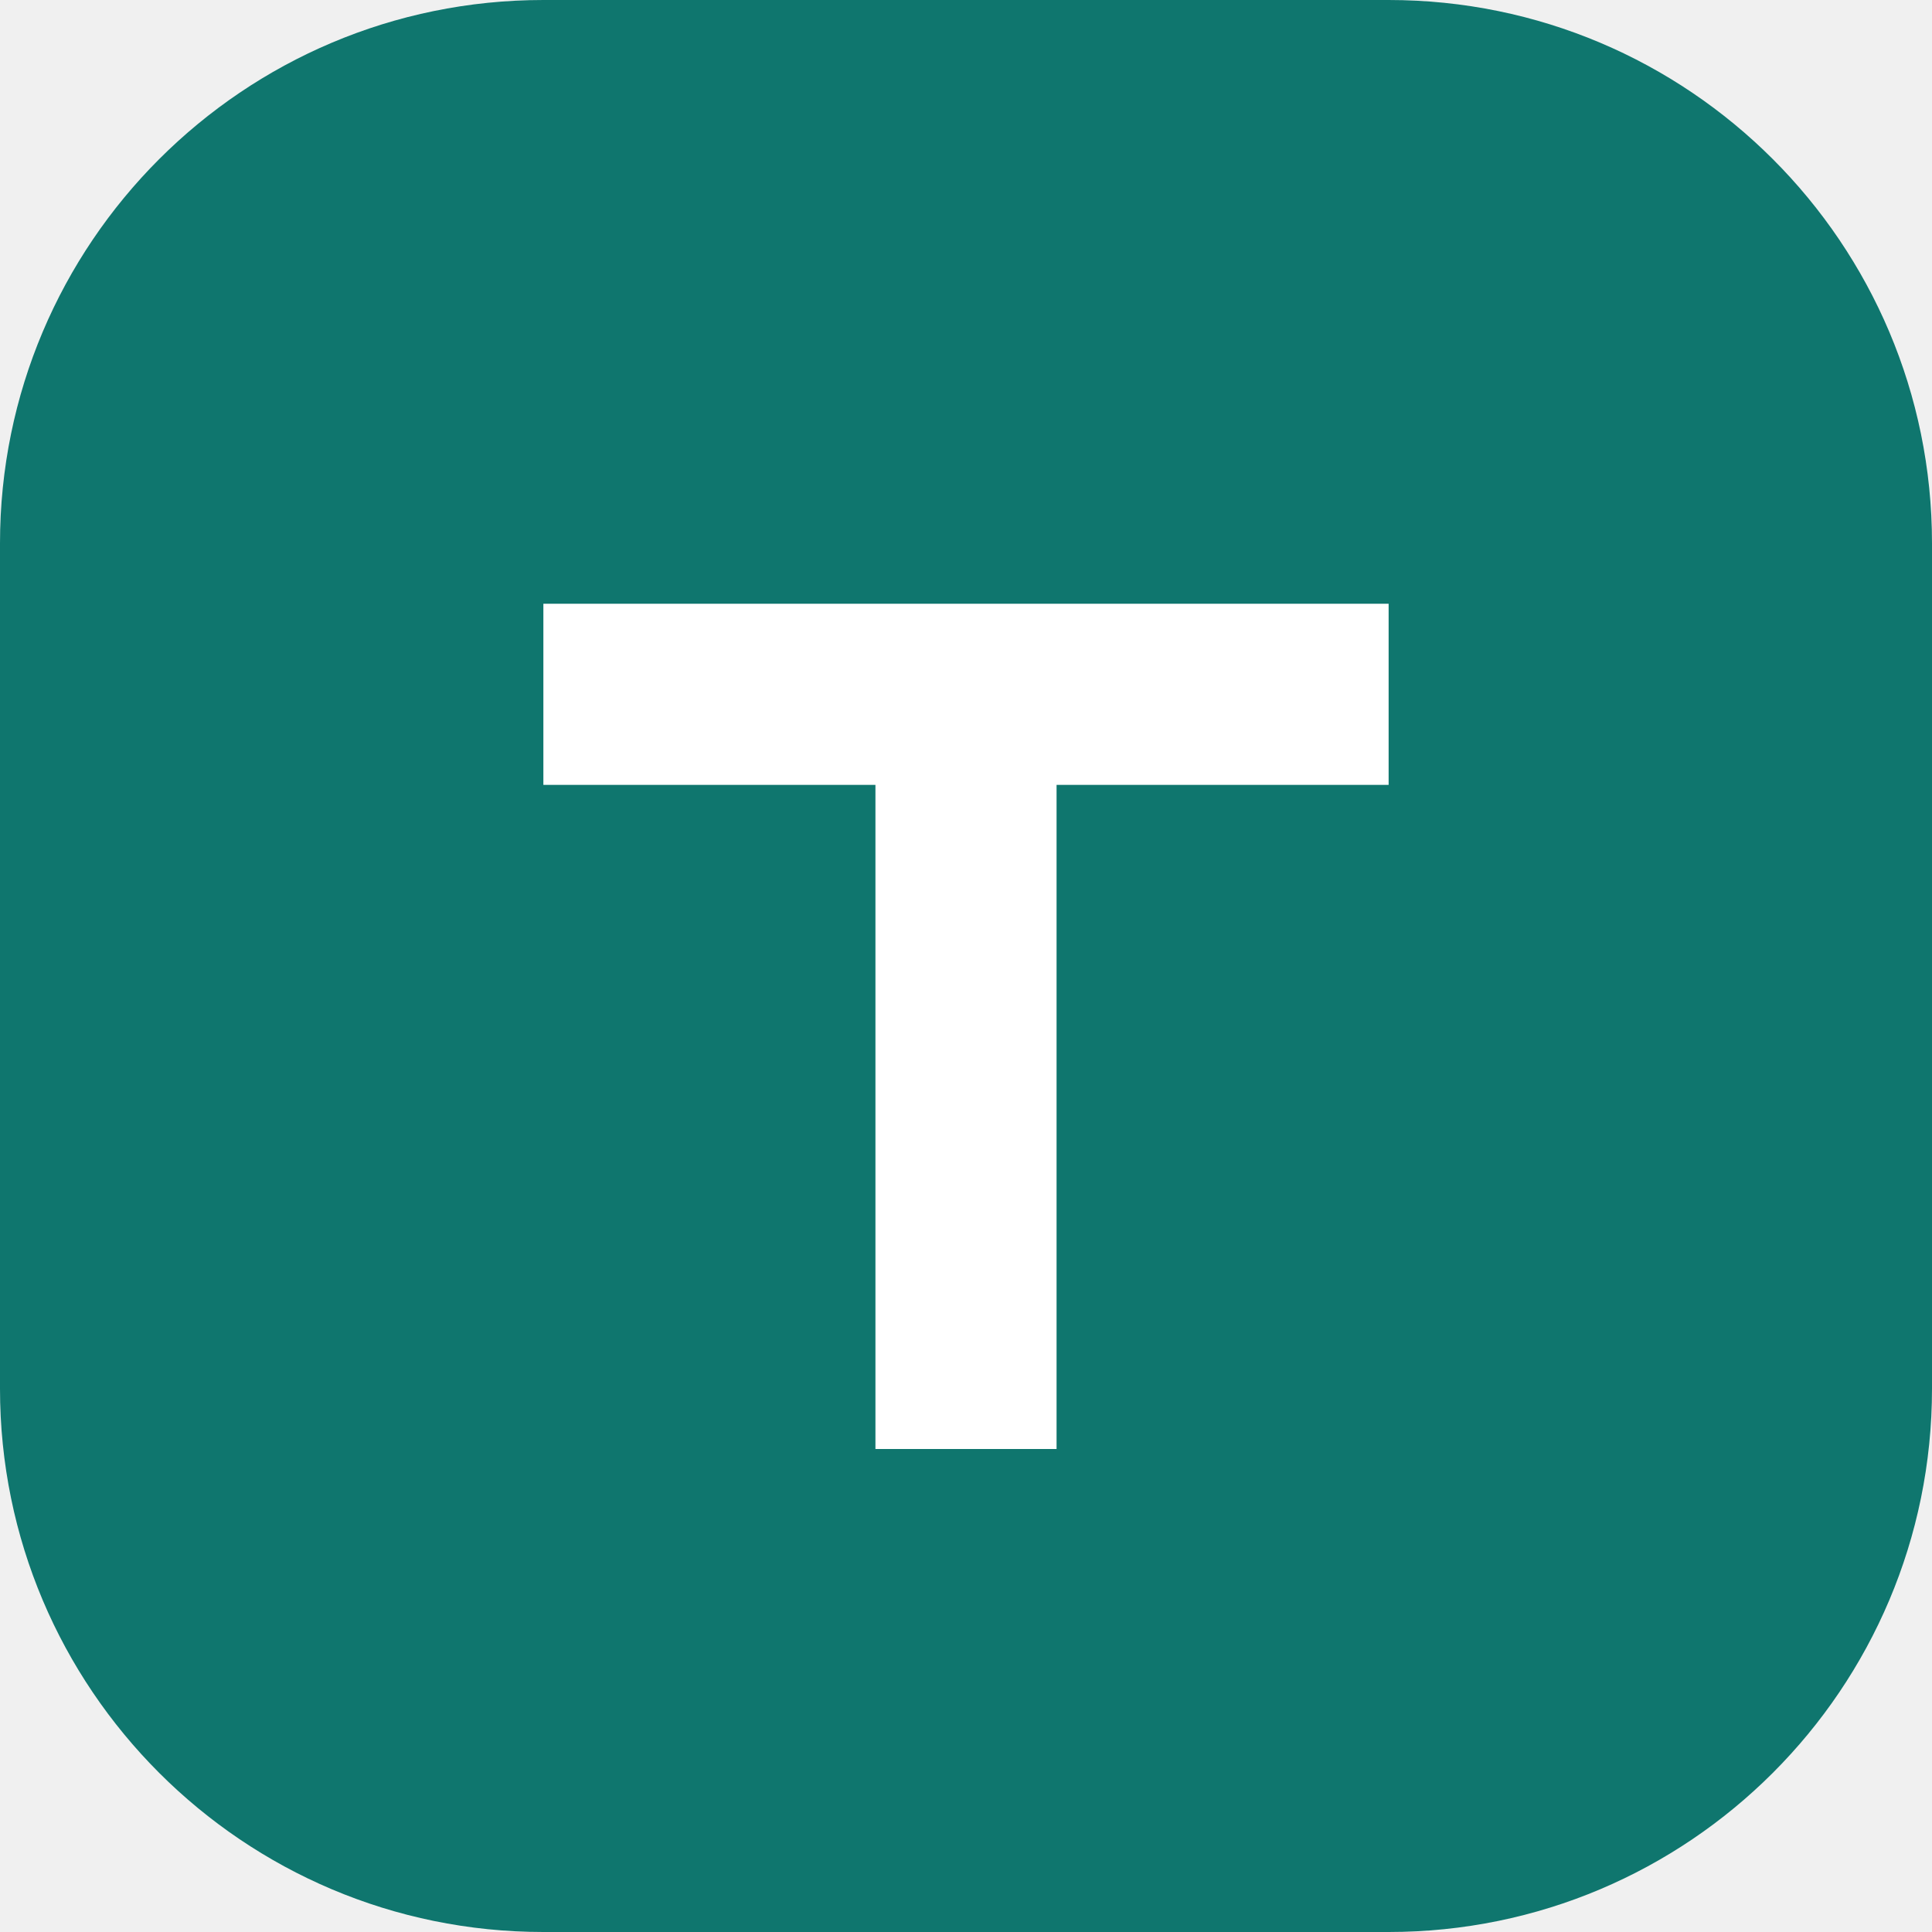
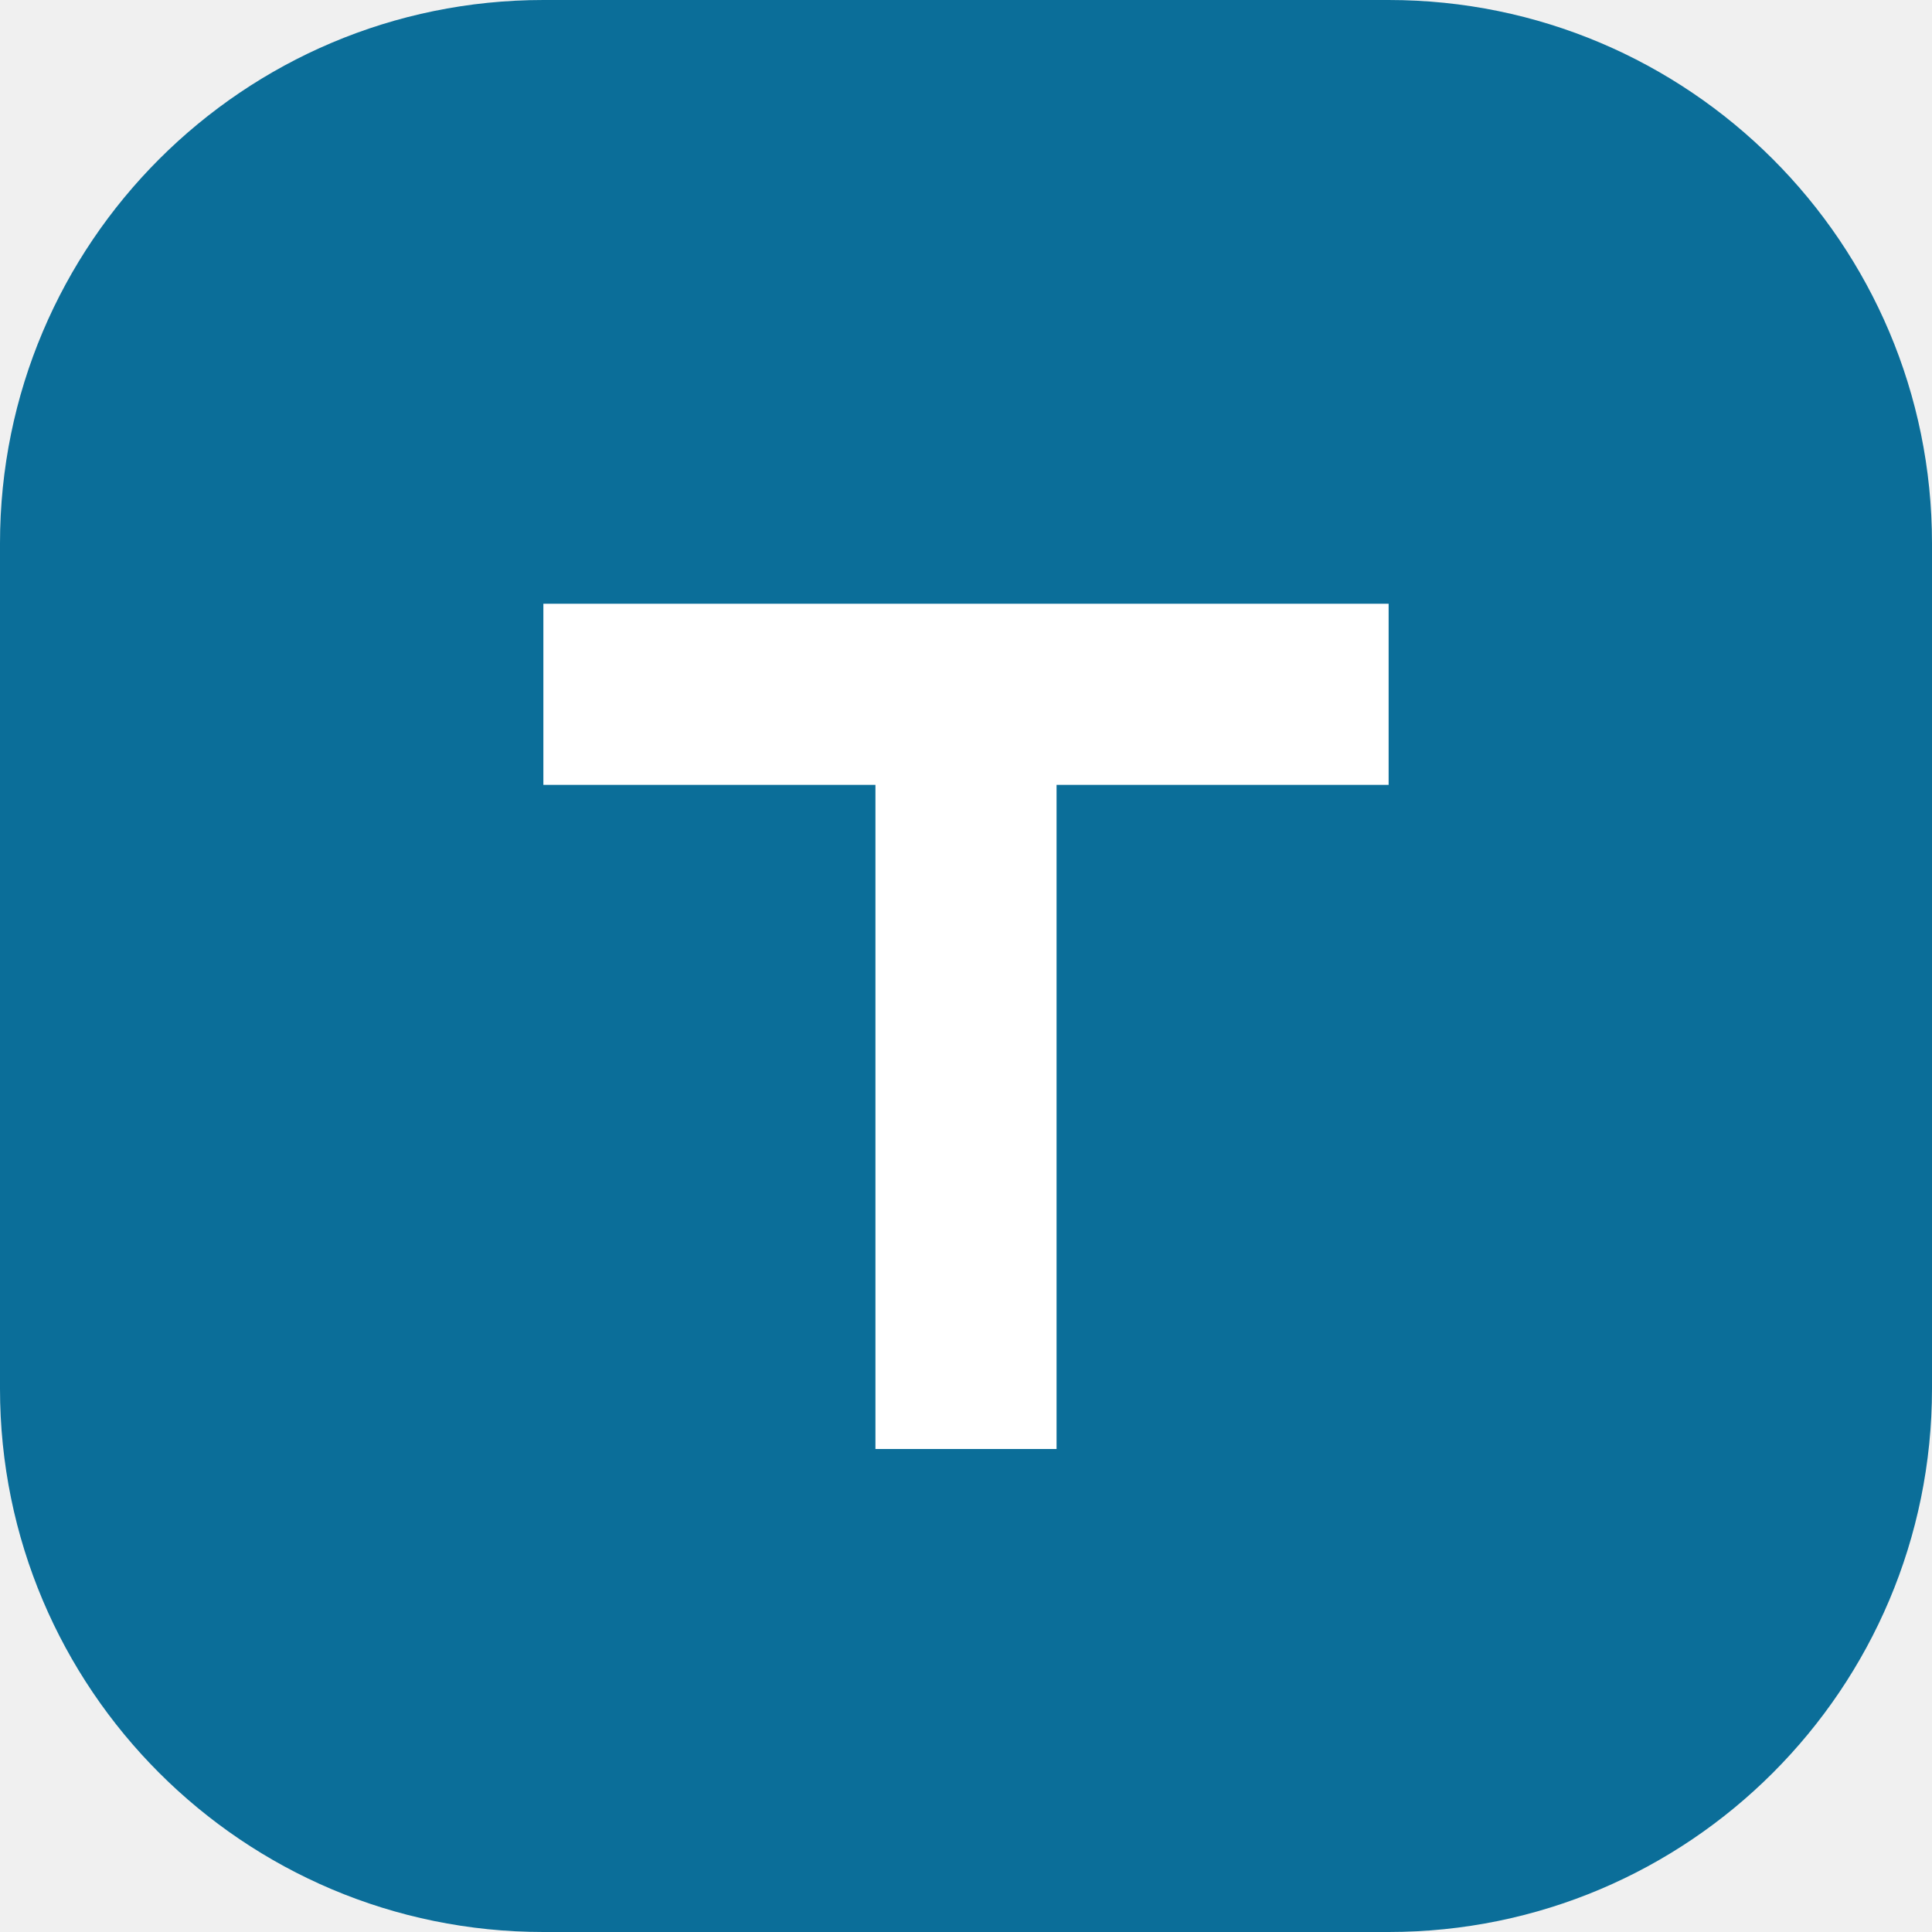
<svg xmlns="http://www.w3.org/2000/svg" viewBox="0 0 32 32">
-   <rect width="32" height="32" rx="9" fill="#0f766e" />
+   <rect width="32" height="32" rx="9" fill="#0b6e99" />
  <path d="M9 10h14v3h-5.5v11h-3V13H9z" fill="#fff" />
</svg>
